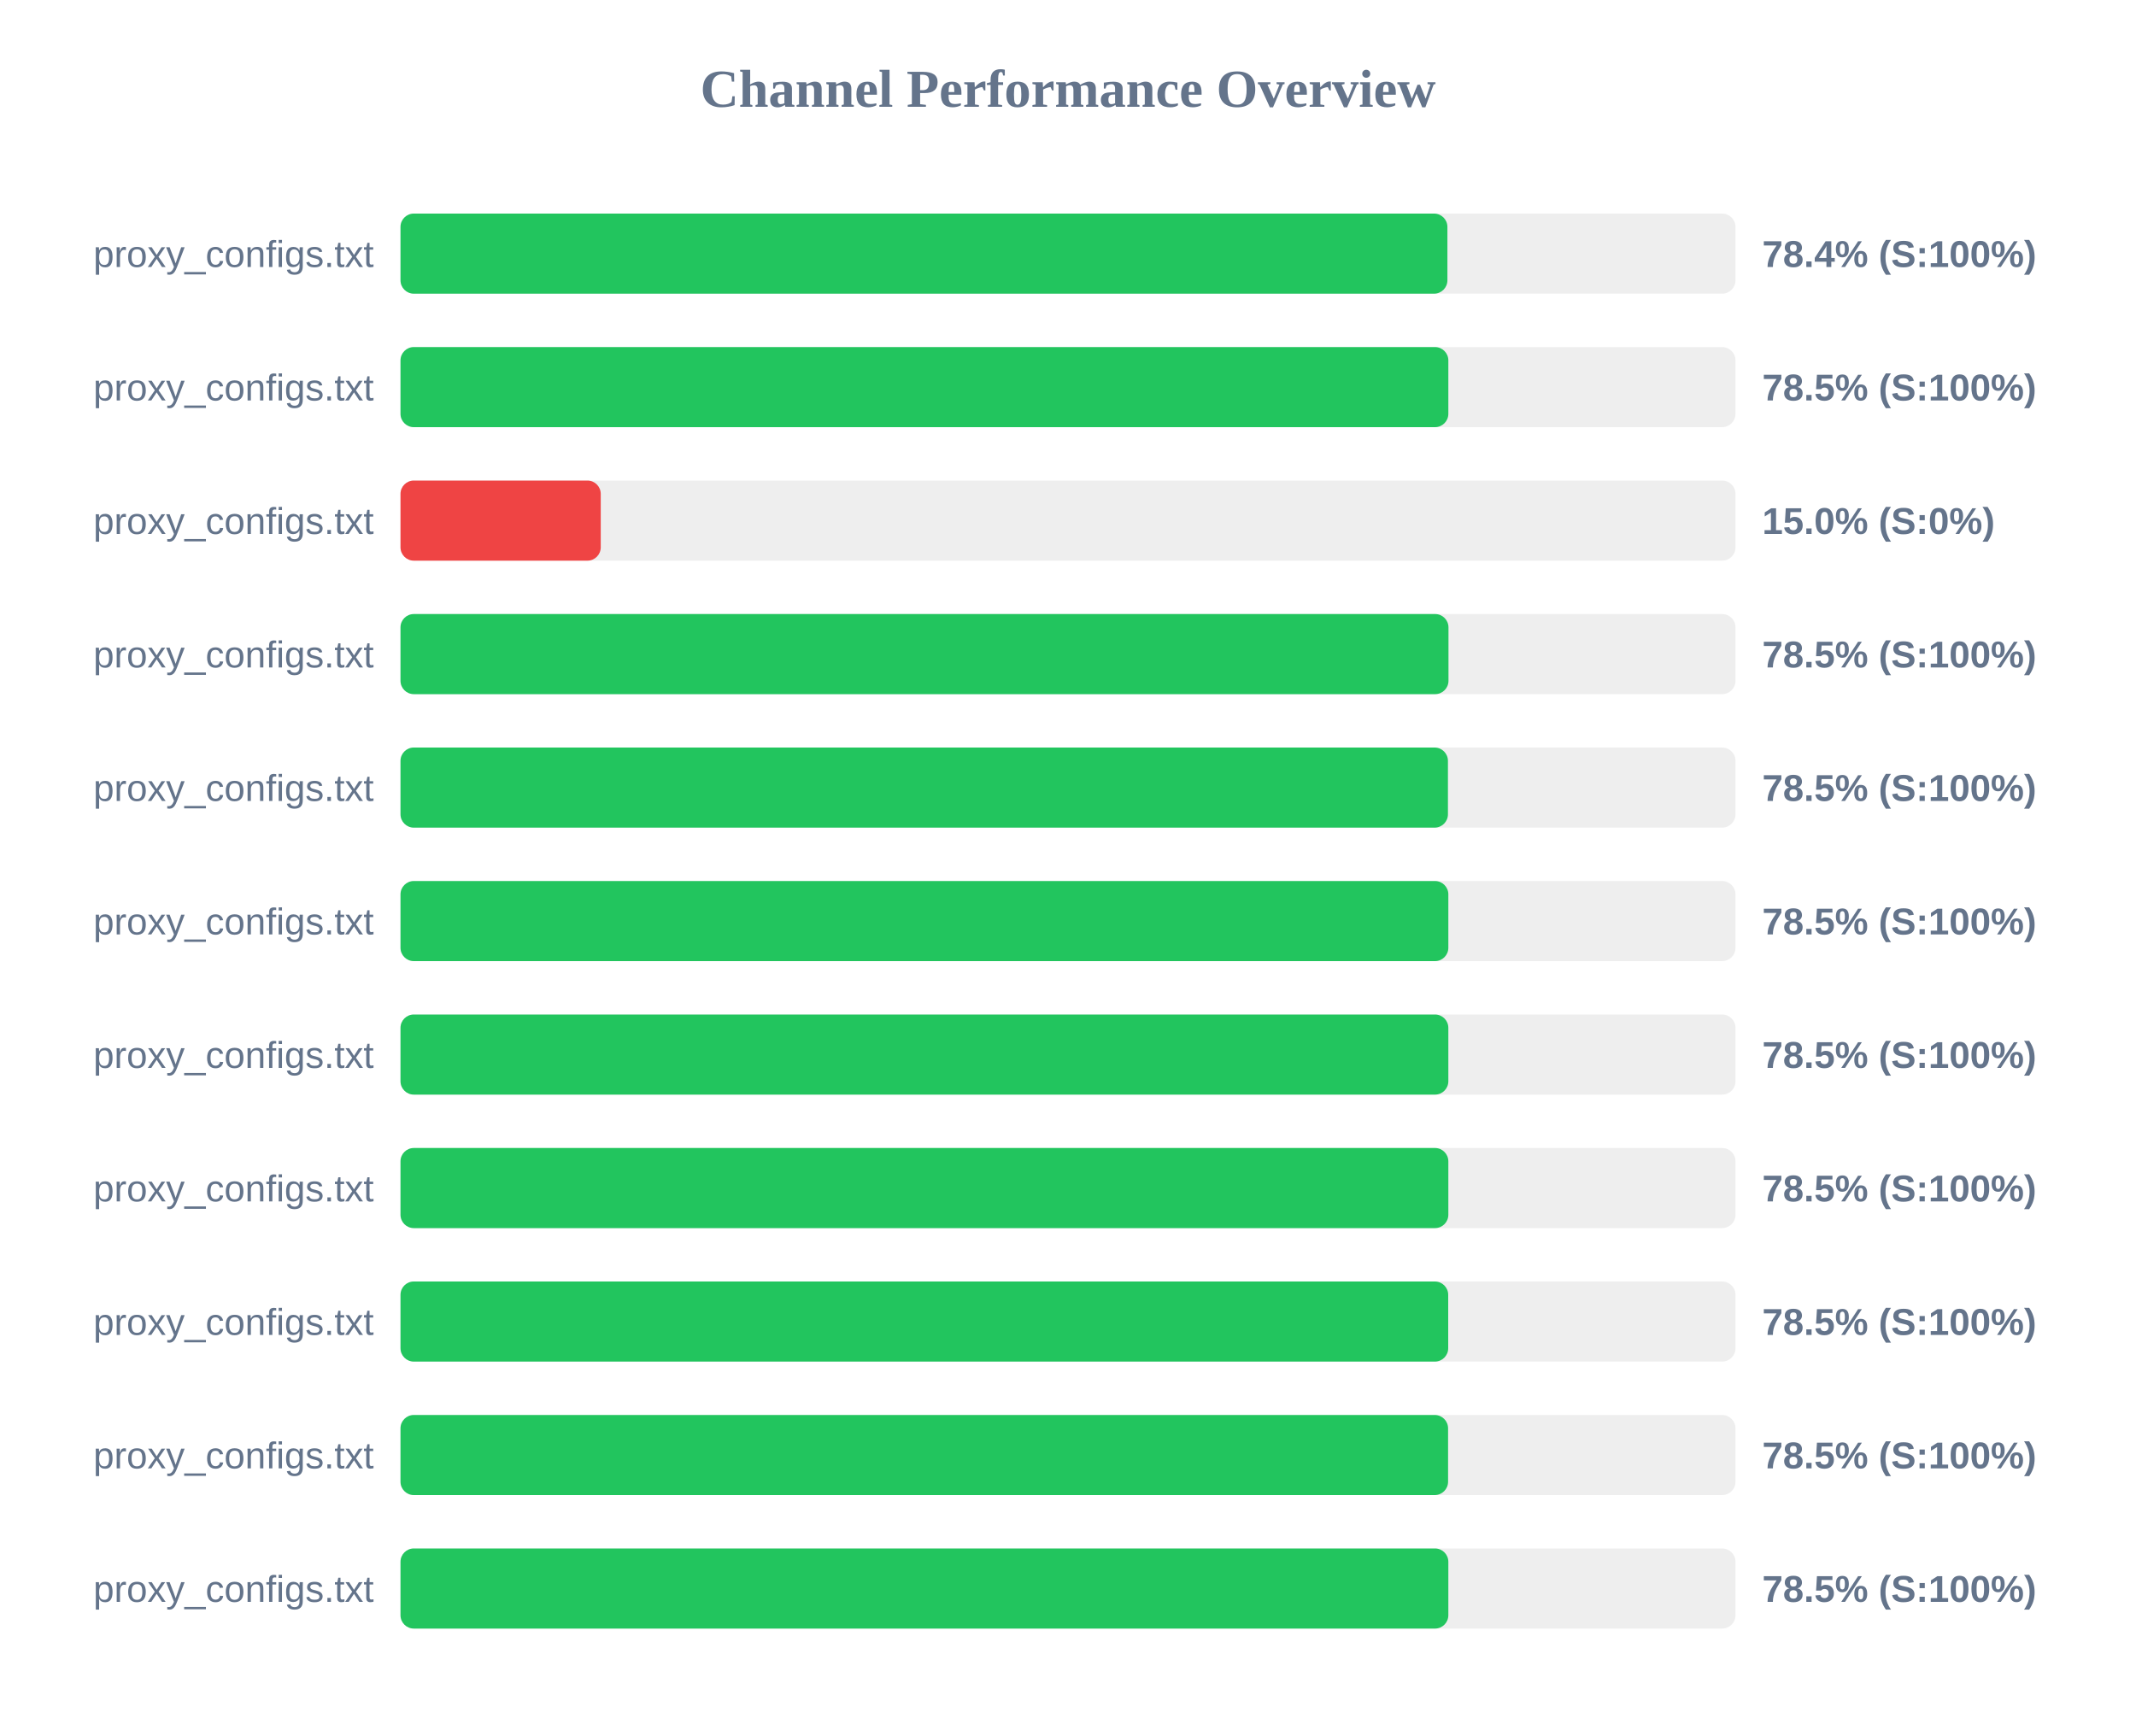
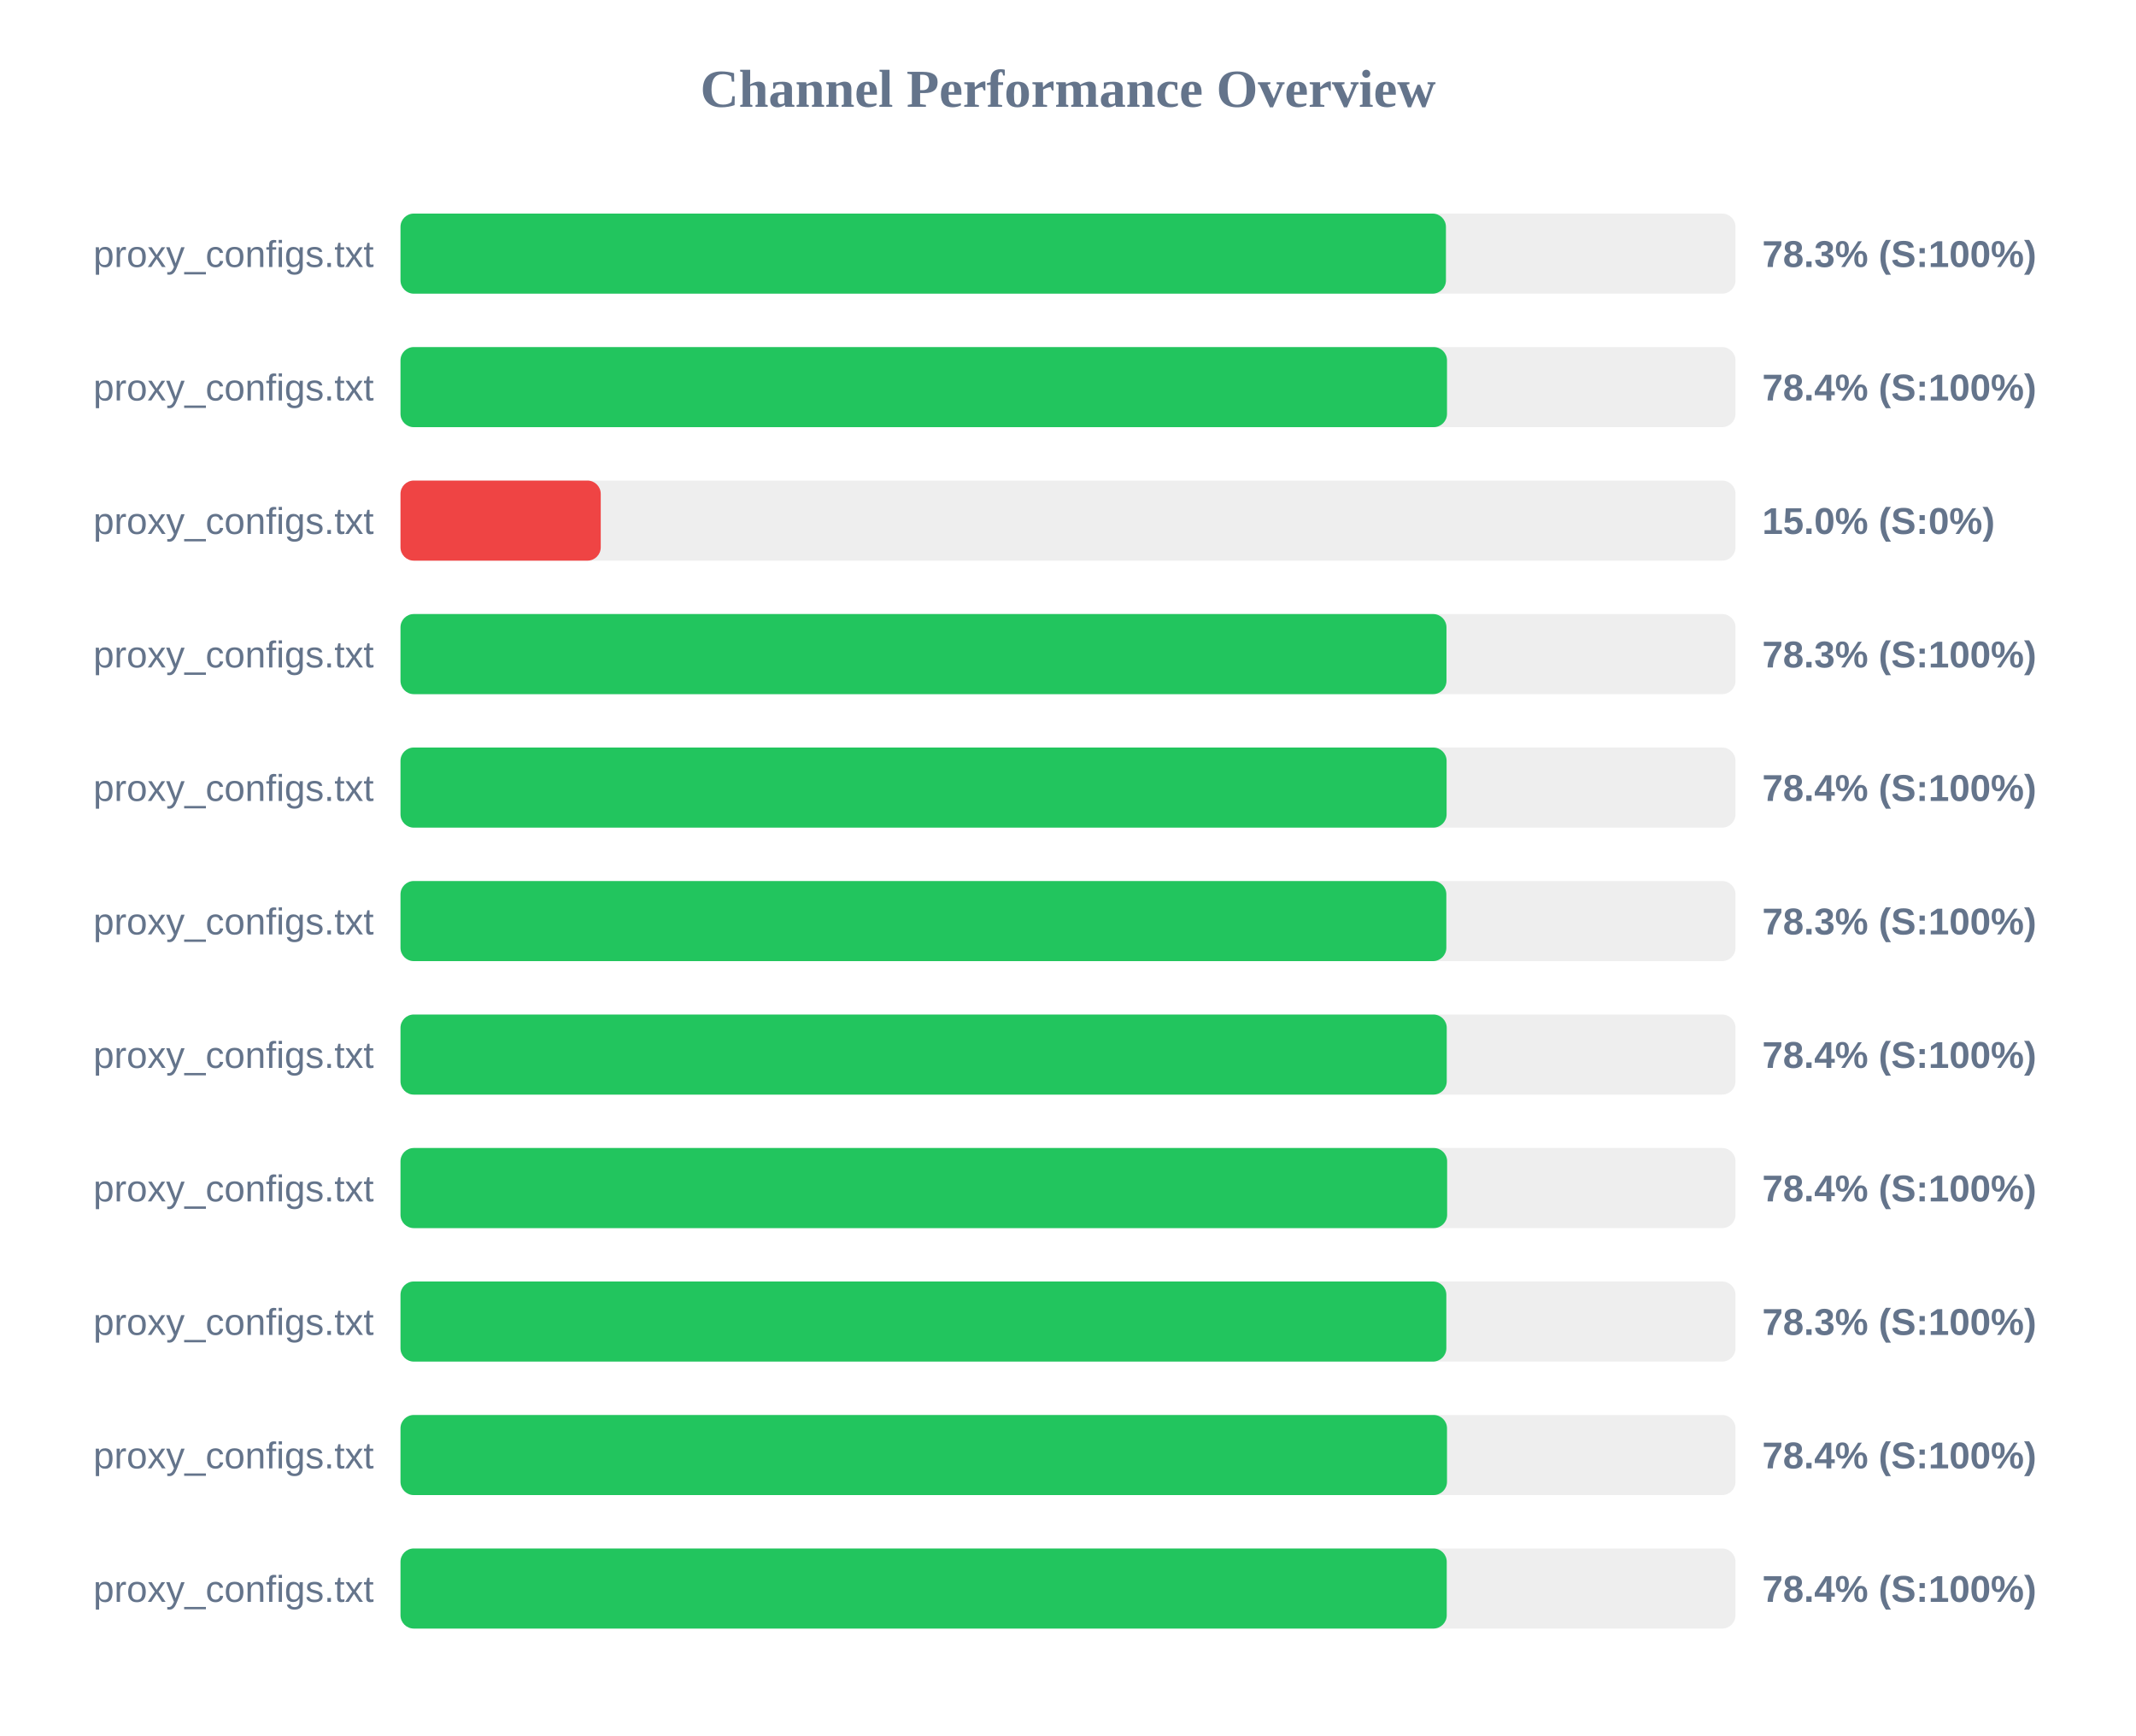
<svg xmlns="http://www.w3.org/2000/svg" width="800" height="650" version="1.1">
  <style>
        .row { font: 14px Arial; fill: #64748b; }
        .score { font: bold 14px Arial; fill: #64748b; }
    </style>
  <text x="400" y="40" text-anchor="middle" font-size="20px" font-weight="bold" fill="#64748b">Channel Performance Overview</text>
  <rect x="150" y="80" width="500" height="30" fill="#eee" rx="5" />
-   <rect x="150" y="80" width="392.1" height="30" fill="#22c55e" rx="5" />
+   <rect x="150" y="80" width="391.55" height="30" fill="#22c55e" rx="5" />
  <text x="140" y="100" text-anchor="end" class="row">proxy_configs.txt</text>
-   <text x="660" y="100" text-anchor="start" class="score">78.4% (S:100%)</text>
+   <text x="660" y="100" text-anchor="start" class="score">78.3% (S:100%)</text>
  <rect x="150" y="130" width="500" height="30" fill="#eee" rx="5" />
-   <rect x="150" y="130" width="392.45" height="30" fill="#22c55e" rx="5" />
+   <rect x="150" y="130" width="391.95" height="30" fill="#22c55e" rx="5" />
  <text x="140" y="150" text-anchor="end" class="row">proxy_configs.txt</text>
-   <text x="660" y="150" text-anchor="start" class="score">78.5% (S:100%)</text>
+   <text x="660" y="150" text-anchor="start" class="score">78.4% (S:100%)</text>
  <rect x="150" y="180" width="500" height="30" fill="#eee" rx="5" />
  <rect x="150" y="180" width="75.0" height="30" fill="#ef4444" rx="5" />
  <text x="140" y="200" text-anchor="end" class="row">proxy_configs.txt</text>
  <text x="660" y="200" text-anchor="start" class="score">15.0% (S:0%)</text>
  <rect x="150" y="230" width="500" height="30" fill="#eee" rx="5" />
-   <rect x="150" y="230" width="392.5" height="30" fill="#22c55e" rx="5" />
+   <rect x="150" y="230" width="391.75" height="30" fill="#22c55e" rx="5" />
  <text x="140" y="250" text-anchor="end" class="row">proxy_configs.txt</text>
-   <text x="660" y="250" text-anchor="start" class="score">78.5% (S:100%)</text>
+   <text x="660" y="250" text-anchor="start" class="score">78.3% (S:100%)</text>
  <rect x="150" y="280" width="500" height="30" fill="#eee" rx="5" />
-   <rect x="150" y="280" width="392.3" height="30" fill="#22c55e" rx="5" />
+   <rect x="150" y="280" width="391.8" height="30" fill="#22c55e" rx="5" />
  <text x="140" y="300" text-anchor="end" class="row">proxy_configs.txt</text>
-   <text x="660" y="300" text-anchor="start" class="score">78.5% (S:100%)</text>
+   <text x="660" y="300" text-anchor="start" class="score">78.4% (S:100%)</text>
  <rect x="150" y="330" width="500" height="30" fill="#eee" rx="5" />
-   <rect x="150" y="330" width="392.45" height="30" fill="#22c55e" rx="5" />
+   <rect x="150" y="330" width="391.7" height="30" fill="#22c55e" rx="5" />
  <text x="140" y="350" text-anchor="end" class="row">proxy_configs.txt</text>
-   <text x="660" y="350" text-anchor="start" class="score">78.5% (S:100%)</text>
+   <text x="660" y="350" text-anchor="start" class="score">78.3% (S:100%)</text>
  <rect x="150" y="380" width="500" height="30" fill="#eee" rx="5" />
-   <rect x="150" y="380" width="392.45" height="30" fill="#22c55e" rx="5" />
+   <rect x="150" y="380" width="391.85" height="30" fill="#22c55e" rx="5" />
  <text x="140" y="400" text-anchor="end" class="row">proxy_configs.txt</text>
-   <text x="660" y="400" text-anchor="start" class="score">78.5% (S:100%)</text>
+   <text x="660" y="400" text-anchor="start" class="score">78.4% (S:100%)</text>
  <rect x="150" y="430" width="500" height="30" fill="#eee" rx="5" />
-   <rect x="150" y="430" width="392.45" height="30" fill="#22c55e" rx="5" />
+   <rect x="150" y="430" width="392.0" height="30" fill="#22c55e" rx="5" />
  <text x="140" y="450" text-anchor="end" class="row">proxy_configs.txt</text>
-   <text x="660" y="450" text-anchor="start" class="score">78.5% (S:100%)</text>
+   <text x="660" y="450" text-anchor="start" class="score">78.4% (S:100%)</text>
  <rect x="150" y="480" width="500" height="30" fill="#eee" rx="5" />
-   <rect x="150" y="480" width="392.4" height="30" fill="#22c55e" rx="5" />
+   <rect x="150" y="480" width="391.7" height="30" fill="#22c55e" rx="5" />
  <text x="140" y="500" text-anchor="end" class="row">proxy_configs.txt</text>
-   <text x="660" y="500" text-anchor="start" class="score">78.5% (S:100%)</text>
+   <text x="660" y="500" text-anchor="start" class="score">78.3% (S:100%)</text>
  <rect x="150" y="530" width="500" height="30" fill="#eee" rx="5" />
-   <rect x="150" y="530" width="392.35" height="30" fill="#22c55e" rx="5" />
+   <rect x="150" y="530" width="391.95" height="30" fill="#22c55e" rx="5" />
  <text x="140" y="550" text-anchor="end" class="row">proxy_configs.txt</text>
-   <text x="660" y="550" text-anchor="start" class="score">78.5% (S:100%)</text>
+   <text x="660" y="550" text-anchor="start" class="score">78.4% (S:100%)</text>
  <rect x="150" y="580" width="500" height="30" fill="#eee" rx="5" />
-   <rect x="150" y="580" width="392.45" height="30" fill="#22c55e" rx="5" />
+   <rect x="150" y="580" width="391.85" height="30" fill="#22c55e" rx="5" />
  <text x="140" y="600" text-anchor="end" class="row">proxy_configs.txt</text>
-   <text x="660" y="600" text-anchor="start" class="score">78.5% (S:100%)</text>
+   <text x="660" y="600" text-anchor="start" class="score">78.4% (S:100%)</text>
</svg>
